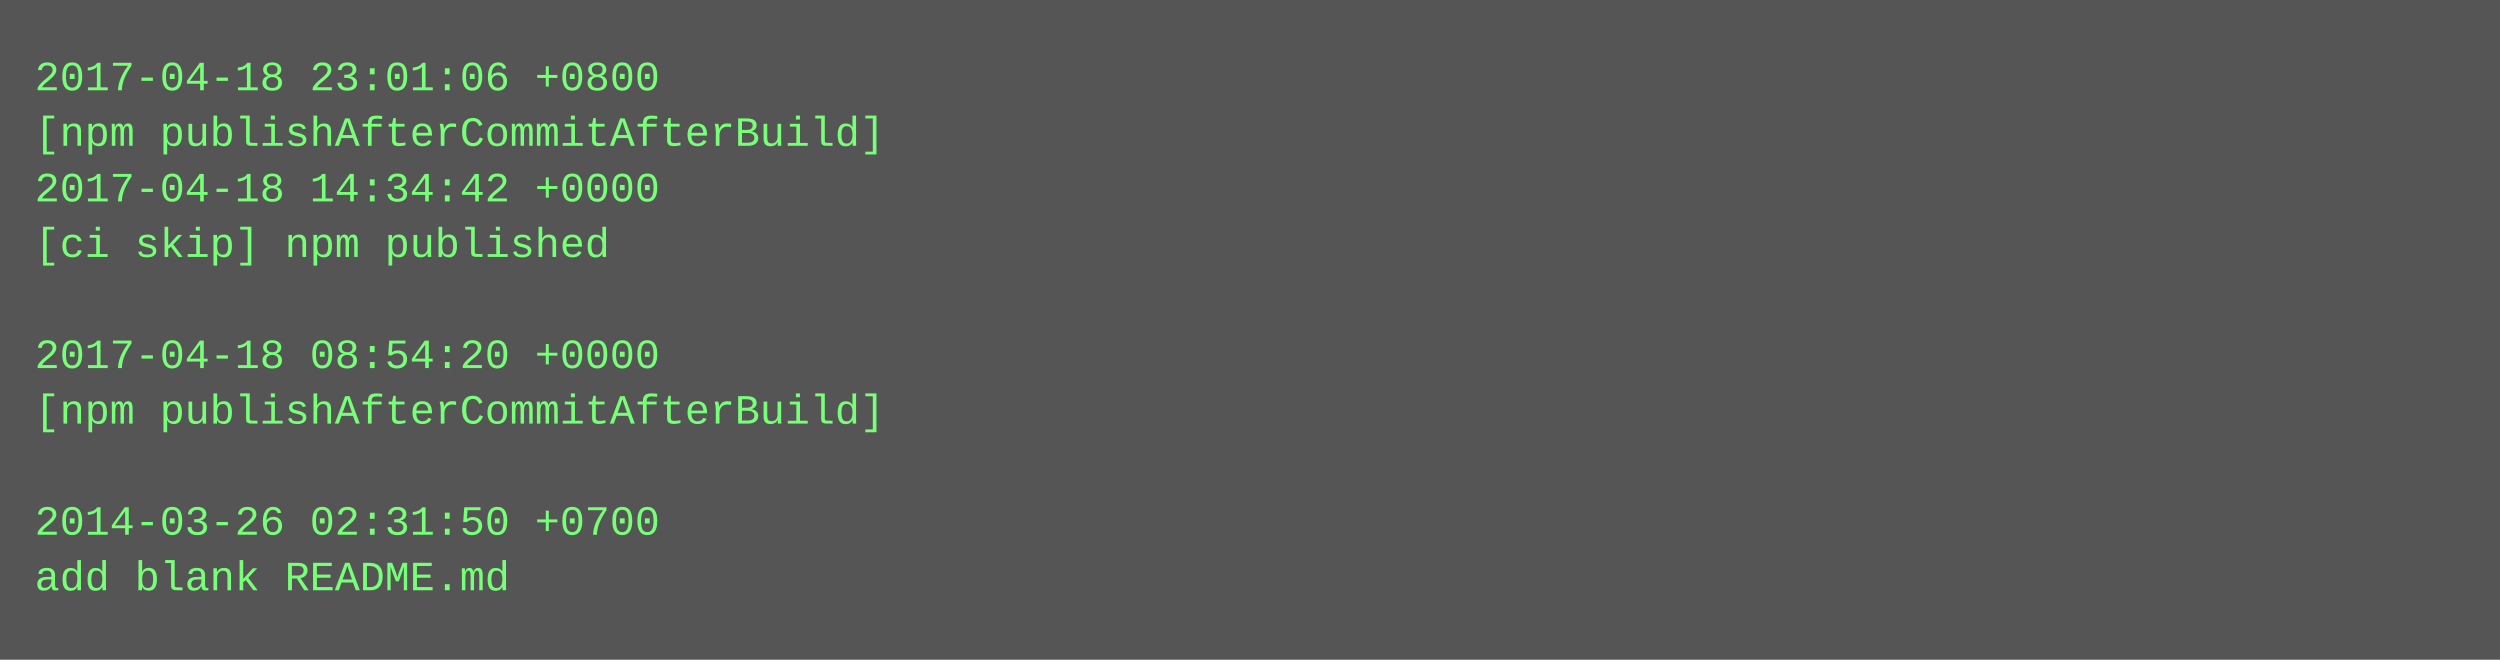
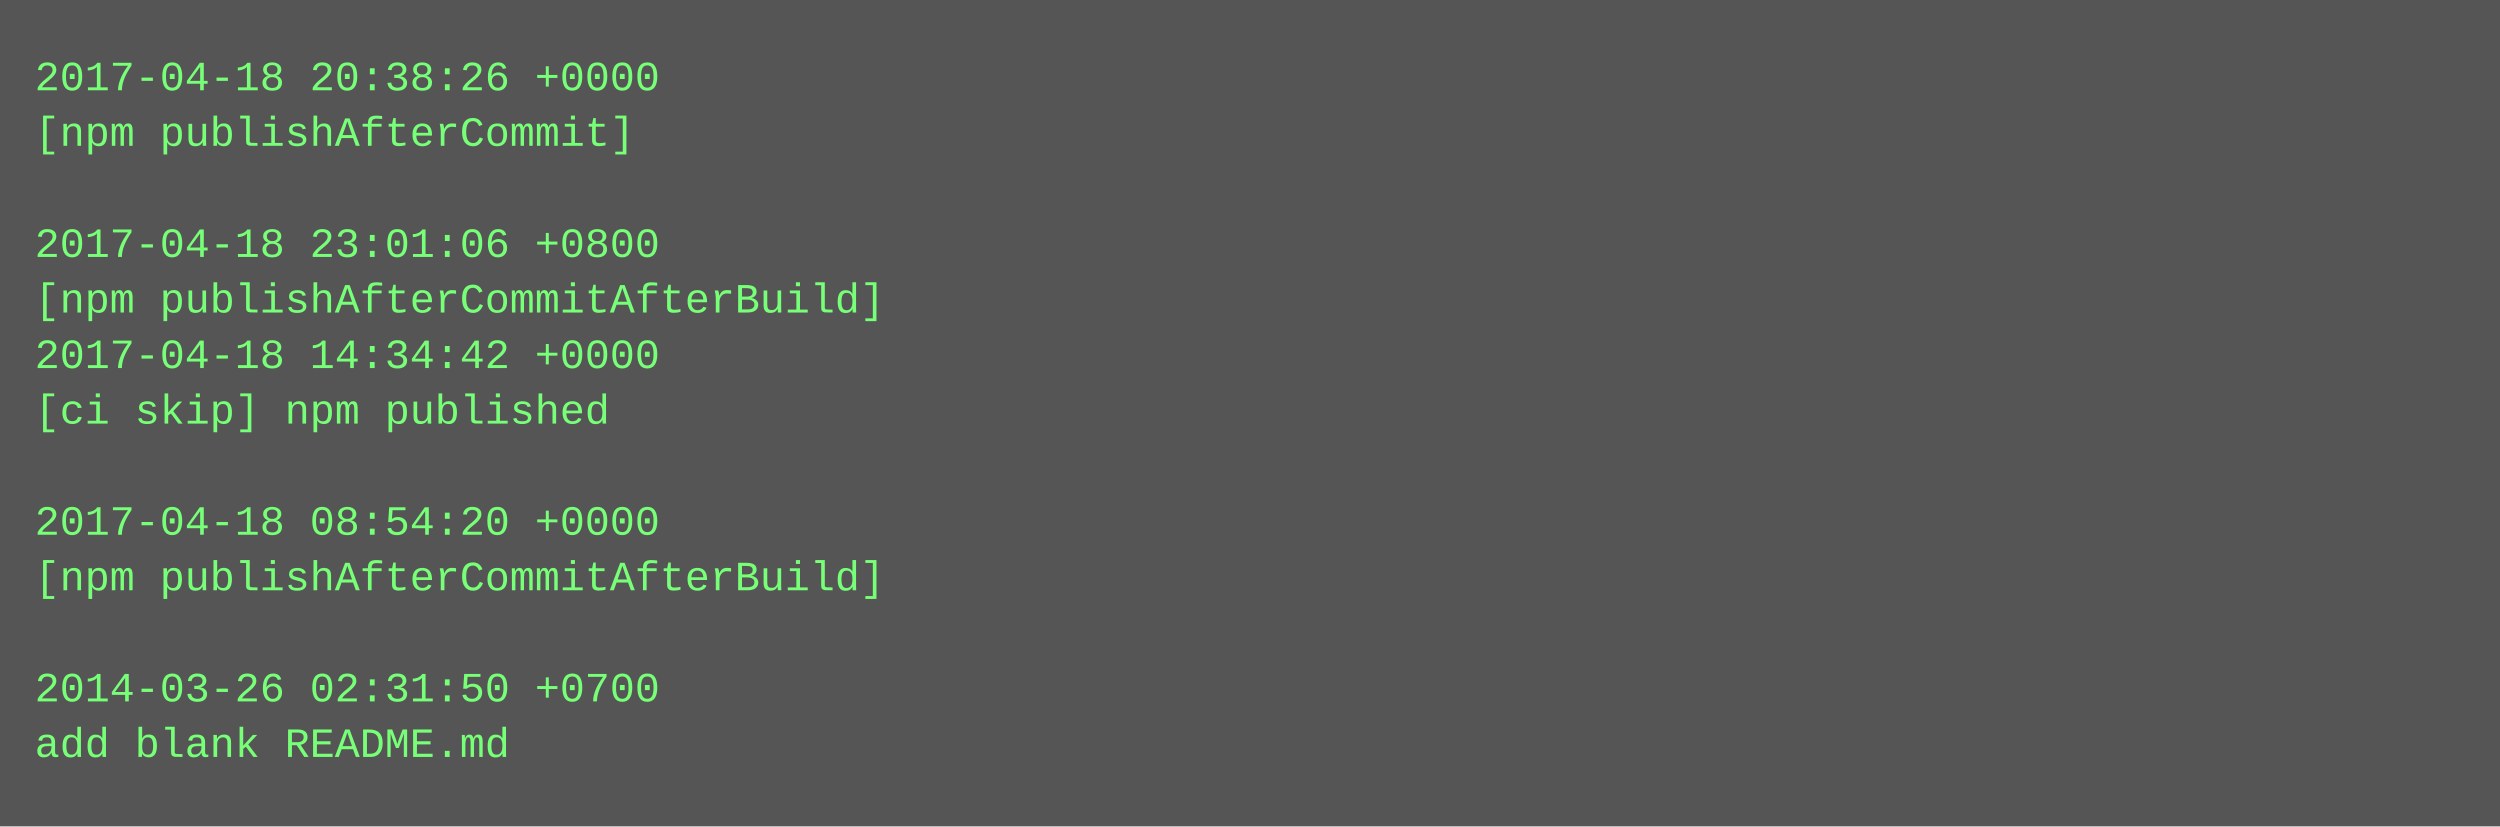
- <svg xmlns="http://www.w3.org/2000/svg" height="190" width="720">
-   <rect height="190" fill="#555" width="720" />
+ <svg xmlns="http://www.w3.org/2000/svg" height="238" width="720">
+   <rect height="238" fill="#555" width="720" />
  <text fill="#7f7" font-family="Courier New" font-size="12" xml:space="preserve">
-     <tspan x="10" y="26">2017-04-18 23:01:06 +0800</tspan>
-     <tspan x="10" y="42">[npm publishAfterCommitAfterBuild]</tspan>
-     <tspan x="10" y="58">2017-04-18 14:34:42 +0000</tspan>
-     <tspan x="10" y="74">[ci skip] npm published</tspan>
-     <tspan x="10" y="90" />
-     <tspan x="10" y="106">2017-04-18 08:54:20 +0000</tspan>
-     <tspan x="10" y="122">[npm publishAfterCommitAfterBuild]</tspan>
+     <tspan x="10" y="26">2017-04-18 20:38:26 +0000</tspan>
+     <tspan x="10" y="42">[npm publishAfterCommit]</tspan>
+     <tspan x="10" y="58" />
+     <tspan x="10" y="74">2017-04-18 23:01:06 +0800</tspan>
+     <tspan x="10" y="90">[npm publishAfterCommitAfterBuild]</tspan>
+     <tspan x="10" y="106">2017-04-18 14:34:42 +0000</tspan>
+     <tspan x="10" y="122">[ci skip] npm published</tspan>
    <tspan x="10" y="138" />
-     <tspan x="10" y="154">2014-03-26 02:31:50 +0700</tspan>
-     <tspan x="10" y="170">add blank README.md</tspan>
+     <tspan x="10" y="154">2017-04-18 08:54:20 +0000</tspan>
+     <tspan x="10" y="170">[npm publishAfterCommitAfterBuild]</tspan>
+     <tspan x="10" y="186" />
+     <tspan x="10" y="202">2014-03-26 02:31:50 +0700</tspan>
+     <tspan x="10" y="218">add blank README.md</tspan>
  </text>
</svg>
